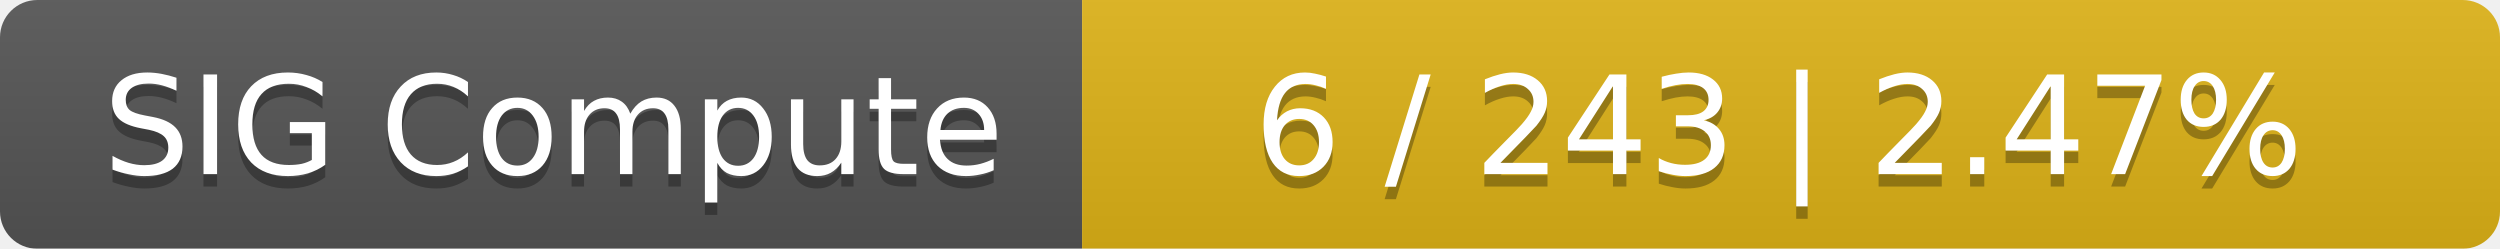
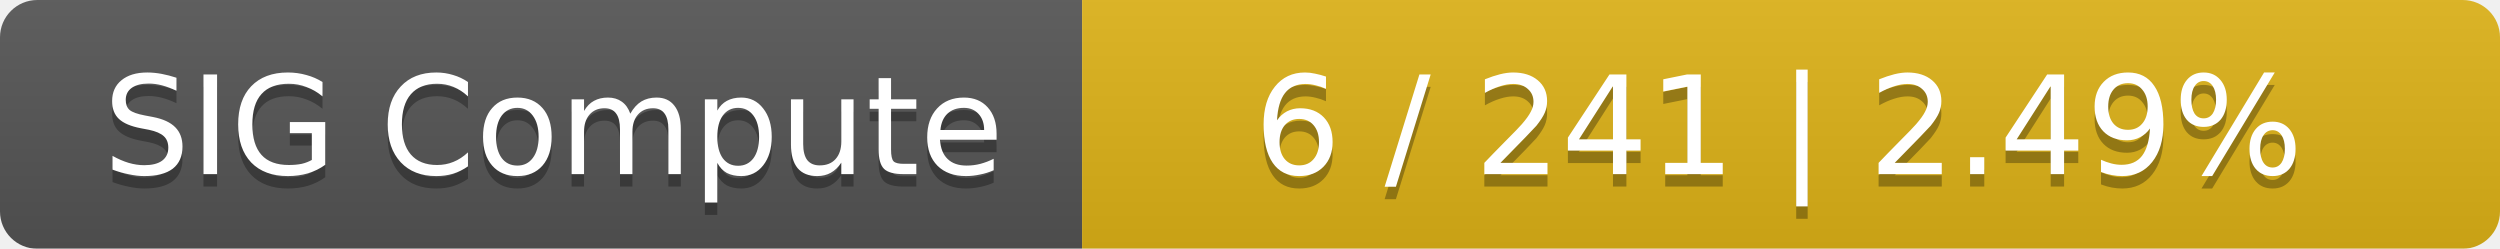
<svg xmlns="http://www.w3.org/2000/svg" width="201" height="20">
  <linearGradient id="smooth" x2="0" y2="100%">
    <stop offset="0" stop-color="#bbb" stop-opacity=".1" />
    <stop offset="1" stop-opacity=".1" />
  </linearGradient>
  <mask id="round">
    <rect width="201" height="20" rx="3" fill="#fff" />
  </mask>
  <g mask="url(#round)">
    <rect width="87" height="20" fill="#555" />
    <rect x="87" width="114" height="20" fill="#dfb317" />
    <rect width="201" height="20" fill="url(#smooth)" />
  </g>
  <g fill="#fff" text-anchor="middle" font-family="DejaVu Sans,Verdana,Geneva,sans-serif" font-size="11">
    <text x="44.5" y="15" fill="#010101" fill-opacity=".3">SIG Compute</text>
    <text x="44.5" y="14">SIG Compute</text>
-     <text x="143" y="15" fill="#010101" fill-opacity=".3">6 / 243    |    2.47%</text>
-     <text x="143" y="14">6 / 243    |    2.47%</text>
+     <text x="143" y="15" fill="#010101" fill-opacity=".3">6 / 241    |    2.49%</text>
+     <text x="143" y="14">6 / 241    |    2.49%</text>
  </g>
</svg>
